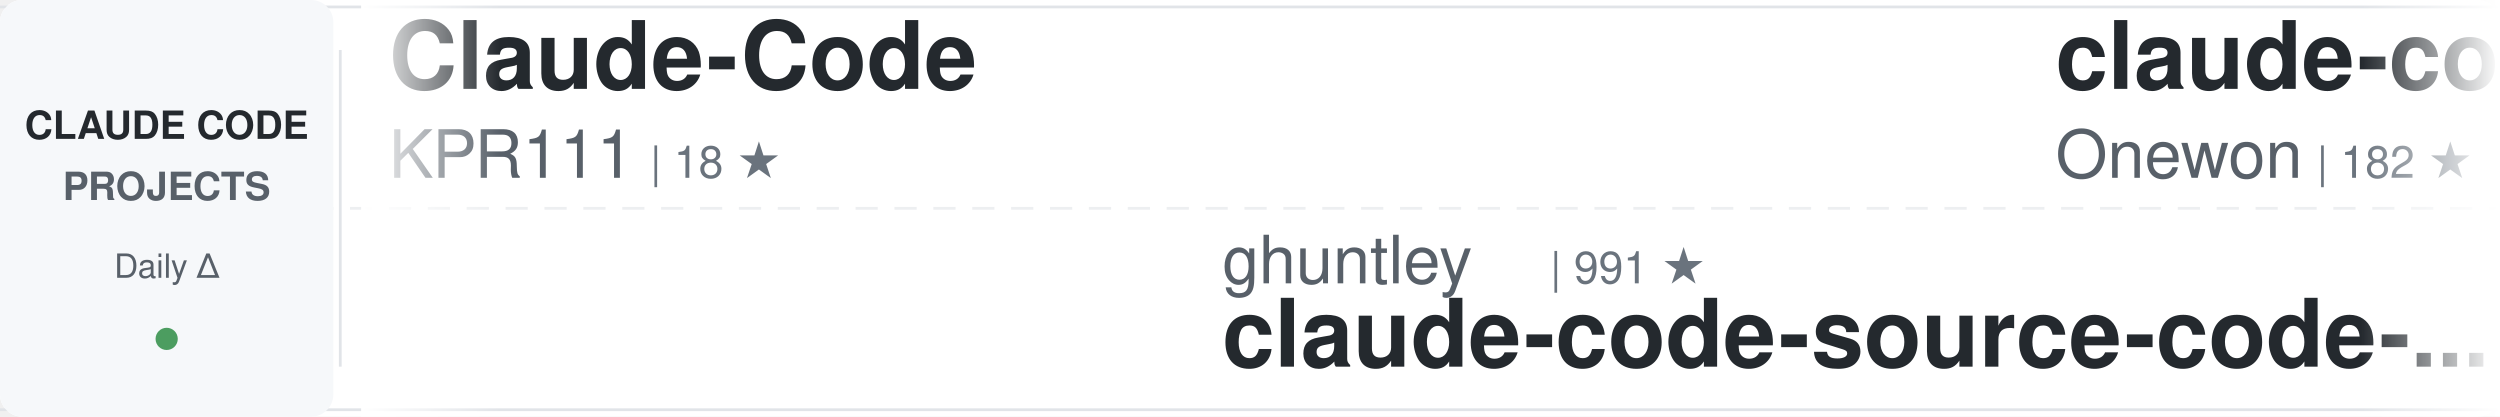
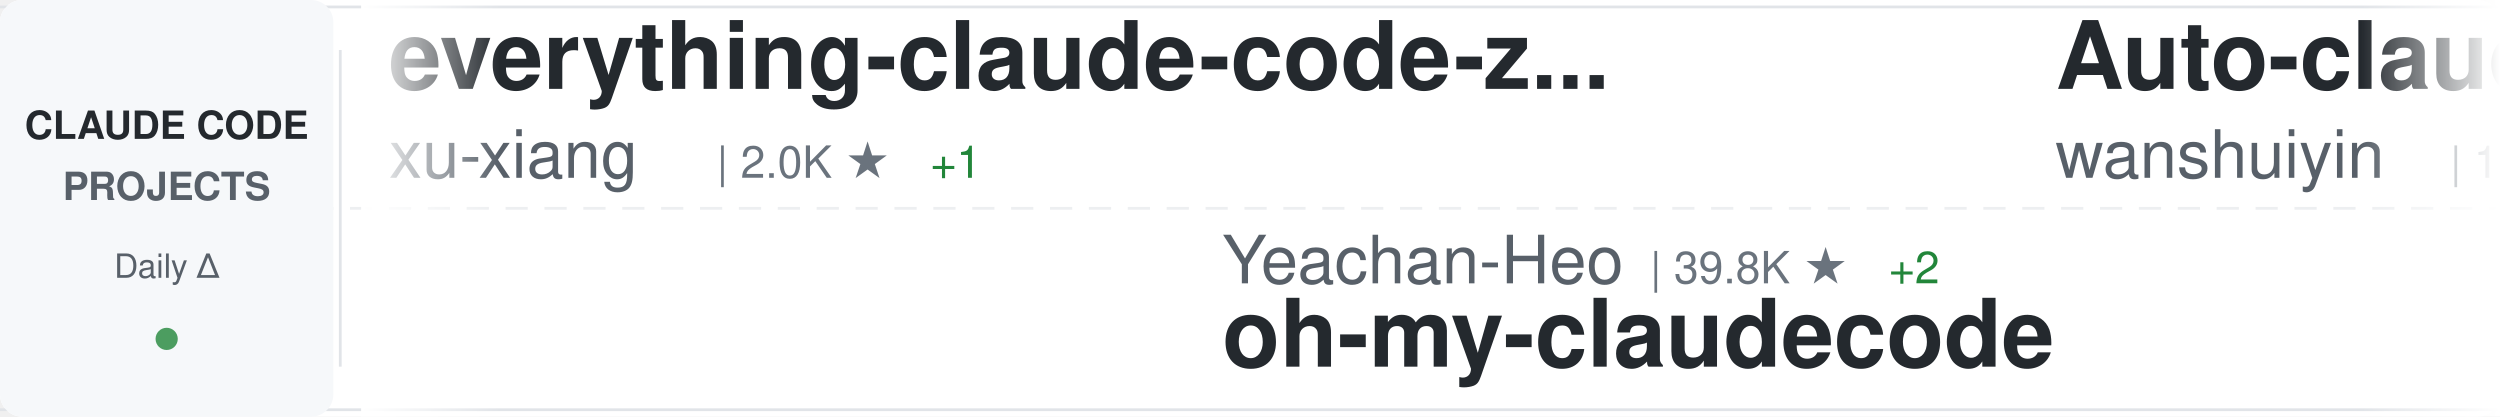
<svg xmlns="http://www.w3.org/2000/svg" width="900" height="150">
  <defs>
    <linearGradient id="awesomeLeftFade" x1="0%" y1="0%" x2="100%" y2="0%">
      <stop offset="0%" style="stop-color:#ffffff;stop-opacity:1" />
      <stop offset="100%" style="stop-color:#ffffff;stop-opacity:0" />
    </linearGradient>
    <linearGradient id="awesomeRightFade" x1="0%" y1="0%" x2="100%" y2="0%">
      <stop offset="0%" style="stop-color:#ffffff;stop-opacity:0" />
      <stop offset="100%" style="stop-color:#ffffff;stop-opacity:1" />
    </linearGradient>
  </defs>
  <rect width="900" height="150" fill="#ffffff" rx="8" />
  <rect x="0" y="2" width="900" height="1" fill="#e1e4e8" />
  <rect x="0" y="147" width="900" height="1" fill="#e1e4e8" />
  <line x1="0" y1="75" x2="900" y2="75" stroke="#e1e4e8" stroke-width="1" stroke-dasharray="8 6" opacity="0.6" />
  <rect x="0" y="0" width="120" height="150" fill="#f6f8fa" rx="8" />
  <text x="60" y="50" font-family="-apple-system, BlinkMacSystemFont, 'Segoe UI', Helvetica, Arial, sans-serif" font-size="14" font-weight="600" fill="#24292e" text-anchor="middle">CLAUDE CODE</text>
  <text x="60" y="72" font-family="-apple-system, BlinkMacSystemFont, 'Segoe UI', Helvetica, Arial, sans-serif" font-size="14" font-weight="600" fill="#586069" text-anchor="middle">PROJECTS</text>
  <text x="60" y="100" font-family="-apple-system, BlinkMacSystemFont, 'Segoe UI', Helvetica, Arial, sans-serif" font-size="12" font-weight="500" fill="#586069" text-anchor="middle">Daily Δ</text>
  <circle cx="60" cy="122" r="4" fill="#22863a" opacity="0.8" />
  <rect x="122" y="18" width="1" height="114" fill="#e1e4e8" />
  <clipPath id="awesomeTickerClip">
    <rect x="130" y="0" width="770" height="150" />
  </clipPath>
  <g clip-path="url(#awesomeTickerClip)">
    <g id="awesomeTickerItems">
      <animateTransform attributeName="transform" attributeType="XML" type="translate" from="0 0" to="-3000 0" dur="54s" repeatCount="indefinite" />
      <g transform="translate(0, 0)">
-         <text x="140" y="32" font-family="-apple-system, BlinkMacSystemFont, 'Segoe UI', Helvetica, Arial, sans-serif" font-size="34" font-weight="600" fill="#24292e">Claude-Code</text>
-         <text x="140" y="64" font-family="-apple-system, BlinkMacSystemFont, 'Segoe UI', Helvetica, Arial, sans-serif" font-size="24" font-weight="400" fill="#586069">KPR111</text>
-         <text x="234" y="64" font-family="-apple-system, BlinkMacSystemFont, 'Segoe UI', Helvetica, Arial, sans-serif" font-size="16" font-weight="500" fill="#6a737d">| 18 ★</text>
+         <text x="140" y="32" font-family="-apple-system, BlinkMacSystemFont, 'Segoe UI', Helvetica, Arial, sans-serif" font-size="34" font-weight="600" fill="#24292e">everything-claude-code-z...</text>
+         <text x="140" y="64" font-family="-apple-system, BlinkMacSystemFont, 'Segoe UI', Helvetica, Arial, sans-serif" font-size="24" font-weight="400" fill="#586069">xu-xiang</text>
+         <text x="258" y="64" font-family="-apple-system, BlinkMacSystemFont, 'Segoe UI', Helvetica, Arial, sans-serif" font-size="16" font-weight="500" fill="#6a737d">| 2.0K ★</text>
+         <text x="335" y="64" font-family="-apple-system, BlinkMacSystemFont, 'Segoe UI', Helvetica, Arial, sans-serif" font-size="16" font-weight="500" fill="#22863a"> +1</text>
      </g>
      <g transform="translate(300, 0)">
-         <text x="140" y="102" font-family="-apple-system, BlinkMacSystemFont, 'Segoe UI', Helvetica, Arial, sans-serif" font-size="24" font-weight="400" fill="#586069">ghuntley</text>
-         <text x="258" y="102" font-family="-apple-system, BlinkMacSystemFont, 'Segoe UI', Helvetica, Arial, sans-serif" font-size="16" font-weight="500" fill="#6a737d">| 991 ★</text>
-         <text x="140" y="132" font-family="-apple-system, BlinkMacSystemFont, 'Segoe UI', Helvetica, Arial, sans-serif" font-size="34" font-weight="600" fill="#24292e">claude-code-source-code-...</text>
+         <text x="140" y="102" font-family="-apple-system, BlinkMacSystemFont, 'Segoe UI', Helvetica, Arial, sans-serif" font-size="24" font-weight="400" fill="#586069">Yeachan-Heo</text>
+         <text x="294" y="102" font-family="-apple-system, BlinkMacSystemFont, 'Segoe UI', Helvetica, Arial, sans-serif" font-size="16" font-weight="500" fill="#6a737d">| 39.8K ★</text>
+         <text x="380" y="102" font-family="-apple-system, BlinkMacSystemFont, 'Segoe UI', Helvetica, Arial, sans-serif" font-size="16" font-weight="500" fill="#22863a"> +2</text>
+         <text x="140" y="132" font-family="-apple-system, BlinkMacSystemFont, 'Segoe UI', Helvetica, Arial, sans-serif" font-size="34" font-weight="600" fill="#24292e">oh-my-claudecode</text>
      </g>
      <g transform="translate(600, 0)">
-         <text x="140" y="32" font-family="-apple-system, BlinkMacSystemFont, 'Segoe UI', Helvetica, Arial, sans-serif" font-size="34" font-weight="600" fill="#24292e">claude-code</text>
-         <text x="140" y="64" font-family="-apple-system, BlinkMacSystemFont, 'Segoe UI', Helvetica, Arial, sans-serif" font-size="24" font-weight="400" fill="#586069">Onewon</text>
-         <text x="234" y="64" font-family="-apple-system, BlinkMacSystemFont, 'Segoe UI', Helvetica, Arial, sans-serif" font-size="16" font-weight="500" fill="#6a737d">| 182 ★</text>
+         <text x="140" y="32" font-family="-apple-system, BlinkMacSystemFont, 'Segoe UI', Helvetica, Arial, sans-serif" font-size="34" font-weight="600" fill="#24292e">Auto-claude-code-researc...</text>
+         <text x="140" y="64" font-family="-apple-system, BlinkMacSystemFont, 'Segoe UI', Helvetica, Arial, sans-serif" font-size="24" font-weight="400" fill="#586069">wanshuiyin</text>
+         <text x="282" y="64" font-family="-apple-system, BlinkMacSystemFont, 'Segoe UI', Helvetica, Arial, sans-serif" font-size="16" font-weight="500" fill="#6a737d">| 17.3K ★</text>
+         <text x="368" y="64" font-family="-apple-system, BlinkMacSystemFont, 'Segoe UI', Helvetica, Arial, sans-serif" font-size="16" font-weight="500" fill="#22863a"> +13</text>
      </g>
      <g transform="translate(900, 0)">
-         <text x="140" y="102" font-family="-apple-system, BlinkMacSystemFont, 'Segoe UI', Helvetica, Arial, sans-serif" font-size="24" font-weight="400" fill="#586069">frankbria</text>
-         <text x="270" y="102" font-family="-apple-system, BlinkMacSystemFont, 'Segoe UI', Helvetica, Arial, sans-serif" font-size="16" font-weight="500" fill="#6a737d">| 9.7K ★</text>
-         <text x="347" y="102" font-family="-apple-system, BlinkMacSystemFont, 'Segoe UI', Helvetica, Arial, sans-serif" font-size="16" font-weight="500" fill="#22863a"> +1</text>
-         <text x="140" y="132" font-family="-apple-system, BlinkMacSystemFont, 'Segoe UI', Helvetica, Arial, sans-serif" font-size="34" font-weight="600" fill="#24292e">ralph-claude-code</text>
+         <text x="140" y="102" font-family="-apple-system, BlinkMacSystemFont, 'Segoe UI', Helvetica, Arial, sans-serif" font-size="24" font-weight="400" fill="#586069">https-deeplearning-ai</text>
+         <text x="414" y="102" font-family="-apple-system, BlinkMacSystemFont, 'Segoe UI', Helvetica, Arial, sans-serif" font-size="16" font-weight="500" fill="#6a737d">| 555 ★</text>
+         <text x="140" y="132" font-family="-apple-system, BlinkMacSystemFont, 'Segoe UI', Helvetica, Arial, sans-serif" font-size="34" font-weight="600" fill="#24292e">sc-claude-code-files</text>
      </g>
      <g transform="translate(1200, 0)">
-         <text x="140" y="32" font-family="-apple-system, BlinkMacSystemFont, 'Segoe UI', Helvetica, Arial, sans-serif" font-size="34" font-weight="600" fill="#24292e">free-claude-code</text>
-         <text x="140" y="64" font-family="-apple-system, BlinkMacSystemFont, 'Segoe UI', Helvetica, Arial, sans-serif" font-size="24" font-weight="400" fill="#586069">Alishahryar1</text>
-         <text x="306" y="64" font-family="-apple-system, BlinkMacSystemFont, 'Segoe UI', Helvetica, Arial, sans-serif" font-size="16" font-weight="500" fill="#6a737d">| 58.0K ★</text>
-         <text x="392" y="64" font-family="-apple-system, BlinkMacSystemFont, 'Segoe UI', Helvetica, Arial, sans-serif" font-size="16" font-weight="500" fill="#22863a"> +132</text>
+         <text x="140" y="32" font-family="-apple-system, BlinkMacSystemFont, 'Segoe UI', Helvetica, Arial, sans-serif" font-size="34" font-weight="600" fill="#24292e">claude-code-hub</text>
+         <text x="140" y="64" font-family="-apple-system, BlinkMacSystemFont, 'Segoe UI', Helvetica, Arial, sans-serif" font-size="24" font-weight="400" fill="#586069">ding113</text>
+         <text x="246" y="64" font-family="-apple-system, BlinkMacSystemFont, 'Segoe UI', Helvetica, Arial, sans-serif" font-size="16" font-weight="500" fill="#6a737d">| 3.4K ★</text>
      </g>
      <g transform="translate(1500, 0)">
-         <text x="140" y="102" font-family="-apple-system, BlinkMacSystemFont, 'Segoe UI', Helvetica, Arial, sans-serif" font-size="24" font-weight="400" fill="#586069">OneRedOak</text>
-         <text x="270" y="102" font-family="-apple-system, BlinkMacSystemFont, 'Segoe UI', Helvetica, Arial, sans-serif" font-size="16" font-weight="500" fill="#6a737d">| 3.9K ★</text>
-         <text x="140" y="132" font-family="-apple-system, BlinkMacSystemFont, 'Segoe UI', Helvetica, Arial, sans-serif" font-size="34" font-weight="600" fill="#24292e">claude-code-workflows</text>
+         <text x="140" y="102" font-family="-apple-system, BlinkMacSystemFont, 'Segoe UI', Helvetica, Arial, sans-serif" font-size="24" font-weight="400" fill="#586069">disler</text>
+         <text x="234" y="102" font-family="-apple-system, BlinkMacSystemFont, 'Segoe UI', Helvetica, Arial, sans-serif" font-size="16" font-weight="500" fill="#6a737d">| 3.9K ★</text>
+         <text x="140" y="132" font-family="-apple-system, BlinkMacSystemFont, 'Segoe UI', Helvetica, Arial, sans-serif" font-size="34" font-weight="600" fill="#24292e">claude-code-hooks-master...</text>
      </g>
      <g transform="translate(1800, 0)">
-         <text x="140" y="32" font-family="-apple-system, BlinkMacSystemFont, 'Segoe UI', Helvetica, Arial, sans-serif" font-size="34" font-weight="600" fill="#24292e">ClaudeCodeAgents</text>
-         <text x="140" y="64" font-family="-apple-system, BlinkMacSystemFont, 'Segoe UI', Helvetica, Arial, sans-serif" font-size="24" font-weight="400" fill="#586069">darcyegb</text>
-         <text x="258" y="64" font-family="-apple-system, BlinkMacSystemFont, 'Segoe UI', Helvetica, Arial, sans-serif" font-size="16" font-weight="500" fill="#6a737d">| 773 ★</text>
+         <text x="140" y="32" font-family="-apple-system, BlinkMacSystemFont, 'Segoe UI', Helvetica, Arial, sans-serif" font-size="34" font-weight="600" fill="#24292e">ClaudeCode</text>
+         <text x="140" y="64" font-family="-apple-system, BlinkMacSystemFont, 'Segoe UI', Helvetica, Arial, sans-serif" font-size="24" font-weight="400" fill="#586069">guanshan</text>
+         <text x="258" y="64" font-family="-apple-system, BlinkMacSystemFont, 'Segoe UI', Helvetica, Arial, sans-serif" font-size="16" font-weight="500" fill="#6a737d">| 60 ★</text>
      </g>
      <g transform="translate(2100, 0)">
-         <text x="140" y="102" font-family="-apple-system, BlinkMacSystemFont, 'Segoe UI', Helvetica, Arial, sans-serif" font-size="24" font-weight="400" fill="#586069">musistudio</text>
-         <text x="282" y="102" font-family="-apple-system, BlinkMacSystemFont, 'Segoe UI', Helvetica, Arial, sans-serif" font-size="16" font-weight="500" fill="#6a737d">| 37.6K ★</text>
-         <text x="368" y="102" font-family="-apple-system, BlinkMacSystemFont, 'Segoe UI', Helvetica, Arial, sans-serif" font-size="16" font-weight="500" fill="#22863a"> +2</text>
-         <text x="140" y="132" font-family="-apple-system, BlinkMacSystemFont, 'Segoe UI', Helvetica, Arial, sans-serif" font-size="34" font-weight="600" fill="#24292e">claude-code-router</text>
+         <text x="140" y="102" font-family="-apple-system, BlinkMacSystemFont, 'Segoe UI', Helvetica, Arial, sans-serif" font-size="24" font-weight="400" fill="#586069">Tinkeringg-Lab</text>
+         <text x="330" y="102" font-family="-apple-system, BlinkMacSystemFont, 'Segoe UI', Helvetica, Arial, sans-serif" font-size="16" font-weight="500" fill="#6a737d">| 215 ★</text>
+         <text x="140" y="132" font-family="-apple-system, BlinkMacSystemFont, 'Segoe UI', Helvetica, Arial, sans-serif" font-size="34" font-weight="600" fill="#24292e">claude-code</text>
      </g>
      <g transform="translate(2400, 0)">
-         <text x="140" y="32" font-family="-apple-system, BlinkMacSystemFont, 'Segoe UI', Helvetica, Arial, sans-serif" font-size="34" font-weight="600" fill="#24292e">claude-code-best-practic...</text>
-         <text x="140" y="64" font-family="-apple-system, BlinkMacSystemFont, 'Segoe UI', Helvetica, Arial, sans-serif" font-size="24" font-weight="400" fill="#586069">shanraisshan</text>
-         <text x="306" y="64" font-family="-apple-system, BlinkMacSystemFont, 'Segoe UI', Helvetica, Arial, sans-serif" font-size="16" font-weight="500" fill="#6a737d">| 67.4K ★</text>
-         <text x="392" y="64" font-family="-apple-system, BlinkMacSystemFont, 'Segoe UI', Helvetica, Arial, sans-serif" font-size="16" font-weight="500" fill="#22863a"> +13</text>
+         <text x="140" y="32" font-family="-apple-system, BlinkMacSystemFont, 'Segoe UI', Helvetica, Arial, sans-serif" font-size="34" font-weight="600" fill="#24292e">everything-claude-code</text>
+         <text x="140" y="64" font-family="-apple-system, BlinkMacSystemFont, 'Segoe UI', Helvetica, Arial, sans-serif" font-size="24" font-weight="400" fill="#586069">WorldFlowAI</text>
+         <text x="294" y="64" font-family="-apple-system, BlinkMacSystemFont, 'Segoe UI', Helvetica, Arial, sans-serif" font-size="16" font-weight="500" fill="#6a737d">| 4.5K ★</text>
+         <text x="371" y="64" font-family="-apple-system, BlinkMacSystemFont, 'Segoe UI', Helvetica, Arial, sans-serif" font-size="16" font-weight="500" fill="#22863a"> +14</text>
      </g>
      <g transform="translate(2700, 0)">
+         <text x="140" y="102" font-family="-apple-system, BlinkMacSystemFont, 'Segoe UI', Helvetica, Arial, sans-serif" font-size="24" font-weight="400" fill="#586069">pengchengneo</text>
+         <text x="306" y="102" font-family="-apple-system, BlinkMacSystemFont, 'Segoe UI', Helvetica, Arial, sans-serif" font-size="16" font-weight="500" fill="#6a737d">| 1.8K ★</text>
+         <text x="140" y="132" font-family="-apple-system, BlinkMacSystemFont, 'Segoe UI', Helvetica, Arial, sans-serif" font-size="34" font-weight="600" fill="#24292e">Claude-Code</text>
+       </g>
+       <g transform="translate(3000, 0)">
+         <text x="140" y="32" font-family="-apple-system, BlinkMacSystemFont, 'Segoe UI', Helvetica, Arial, sans-serif" font-size="34" font-weight="600" fill="#24292e">everything-claude-code-z...</text>
+         <text x="140" y="64" font-family="-apple-system, BlinkMacSystemFont, 'Segoe UI', Helvetica, Arial, sans-serif" font-size="24" font-weight="400" fill="#586069">xu-xiang</text>
+         <text x="258" y="64" font-family="-apple-system, BlinkMacSystemFont, 'Segoe UI', Helvetica, Arial, sans-serif" font-size="16" font-weight="500" fill="#6a737d">| 2.0K ★</text>
+         <text x="335" y="64" font-family="-apple-system, BlinkMacSystemFont, 'Segoe UI', Helvetica, Arial, sans-serif" font-size="16" font-weight="500" fill="#22863a"> +1</text>
+       </g>
+       <g transform="translate(3300, 0)">
        <text x="140" y="102" font-family="-apple-system, BlinkMacSystemFont, 'Segoe UI', Helvetica, Arial, sans-serif" font-size="24" font-weight="400" fill="#586069">Yeachan-Heo</text>
        <text x="294" y="102" font-family="-apple-system, BlinkMacSystemFont, 'Segoe UI', Helvetica, Arial, sans-serif" font-size="16" font-weight="500" fill="#6a737d">| 39.8K ★</text>
-         <text x="380" y="102" font-family="-apple-system, BlinkMacSystemFont, 'Segoe UI', Helvetica, Arial, sans-serif" font-size="16" font-weight="500" fill="#22863a"> +5</text>
+         <text x="380" y="102" font-family="-apple-system, BlinkMacSystemFont, 'Segoe UI', Helvetica, Arial, sans-serif" font-size="16" font-weight="500" fill="#22863a"> +2</text>
        <text x="140" y="132" font-family="-apple-system, BlinkMacSystemFont, 'Segoe UI', Helvetica, Arial, sans-serif" font-size="34" font-weight="600" fill="#24292e">oh-my-claudecode</text>
      </g>
-       <g transform="translate(3000, 0)">
-         <text x="140" y="32" font-family="-apple-system, BlinkMacSystemFont, 'Segoe UI', Helvetica, Arial, sans-serif" font-size="34" font-weight="600" fill="#24292e">Claude-Code</text>
-         <text x="140" y="64" font-family="-apple-system, BlinkMacSystemFont, 'Segoe UI', Helvetica, Arial, sans-serif" font-size="24" font-weight="400" fill="#586069">KPR111</text>
-         <text x="234" y="64" font-family="-apple-system, BlinkMacSystemFont, 'Segoe UI', Helvetica, Arial, sans-serif" font-size="16" font-weight="500" fill="#6a737d">| 18 ★</text>
-       </g>
-       <g transform="translate(3300, 0)">
-         <text x="140" y="102" font-family="-apple-system, BlinkMacSystemFont, 'Segoe UI', Helvetica, Arial, sans-serif" font-size="24" font-weight="400" fill="#586069">ghuntley</text>
-         <text x="258" y="102" font-family="-apple-system, BlinkMacSystemFont, 'Segoe UI', Helvetica, Arial, sans-serif" font-size="16" font-weight="500" fill="#6a737d">| 991 ★</text>
-         <text x="140" y="132" font-family="-apple-system, BlinkMacSystemFont, 'Segoe UI', Helvetica, Arial, sans-serif" font-size="34" font-weight="600" fill="#24292e">claude-code-source-code-...</text>
-       </g>
      <g transform="translate(3600, 0)">
-         <text x="140" y="32" font-family="-apple-system, BlinkMacSystemFont, 'Segoe UI', Helvetica, Arial, sans-serif" font-size="34" font-weight="600" fill="#24292e">claude-code</text>
-         <text x="140" y="64" font-family="-apple-system, BlinkMacSystemFont, 'Segoe UI', Helvetica, Arial, sans-serif" font-size="24" font-weight="400" fill="#586069">Onewon</text>
-         <text x="234" y="64" font-family="-apple-system, BlinkMacSystemFont, 'Segoe UI', Helvetica, Arial, sans-serif" font-size="16" font-weight="500" fill="#6a737d">| 182 ★</text>
+         <text x="140" y="32" font-family="-apple-system, BlinkMacSystemFont, 'Segoe UI', Helvetica, Arial, sans-serif" font-size="34" font-weight="600" fill="#24292e">Auto-claude-code-researc...</text>
+         <text x="140" y="64" font-family="-apple-system, BlinkMacSystemFont, 'Segoe UI', Helvetica, Arial, sans-serif" font-size="24" font-weight="400" fill="#586069">wanshuiyin</text>
+         <text x="282" y="64" font-family="-apple-system, BlinkMacSystemFont, 'Segoe UI', Helvetica, Arial, sans-serif" font-size="16" font-weight="500" fill="#6a737d">| 17.3K ★</text>
+         <text x="368" y="64" font-family="-apple-system, BlinkMacSystemFont, 'Segoe UI', Helvetica, Arial, sans-serif" font-size="16" font-weight="500" fill="#22863a"> +13</text>
      </g>
      <g transform="translate(3900, 0)">
-         <text x="140" y="102" font-family="-apple-system, BlinkMacSystemFont, 'Segoe UI', Helvetica, Arial, sans-serif" font-size="24" font-weight="400" fill="#586069">frankbria</text>
-         <text x="270" y="102" font-family="-apple-system, BlinkMacSystemFont, 'Segoe UI', Helvetica, Arial, sans-serif" font-size="16" font-weight="500" fill="#6a737d">| 9.7K ★</text>
-         <text x="347" y="102" font-family="-apple-system, BlinkMacSystemFont, 'Segoe UI', Helvetica, Arial, sans-serif" font-size="16" font-weight="500" fill="#22863a"> +1</text>
-         <text x="140" y="132" font-family="-apple-system, BlinkMacSystemFont, 'Segoe UI', Helvetica, Arial, sans-serif" font-size="34" font-weight="600" fill="#24292e">ralph-claude-code</text>
+         <text x="140" y="102" font-family="-apple-system, BlinkMacSystemFont, 'Segoe UI', Helvetica, Arial, sans-serif" font-size="24" font-weight="400" fill="#586069">https-deeplearning-ai</text>
+         <text x="414" y="102" font-family="-apple-system, BlinkMacSystemFont, 'Segoe UI', Helvetica, Arial, sans-serif" font-size="16" font-weight="500" fill="#6a737d">| 555 ★</text>
+         <text x="140" y="132" font-family="-apple-system, BlinkMacSystemFont, 'Segoe UI', Helvetica, Arial, sans-serif" font-size="34" font-weight="600" fill="#24292e">sc-claude-code-files</text>
      </g>
    </g>
  </g>
  <rect x="130" y="0" width="50" height="150" fill="url(#awesomeLeftFade)" />
  <rect x="850" y="0" width="50" height="150" fill="url(#awesomeRightFade)" />
</svg>
